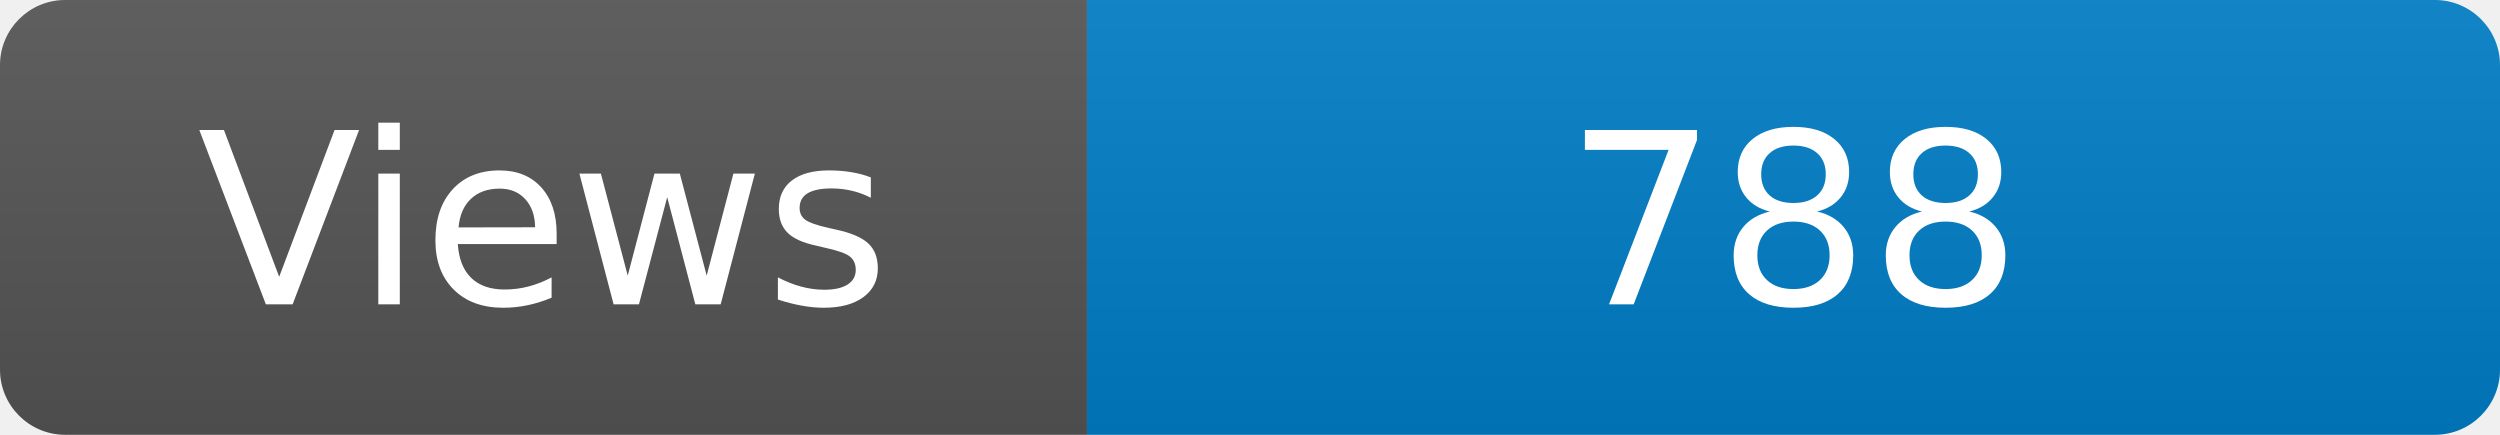
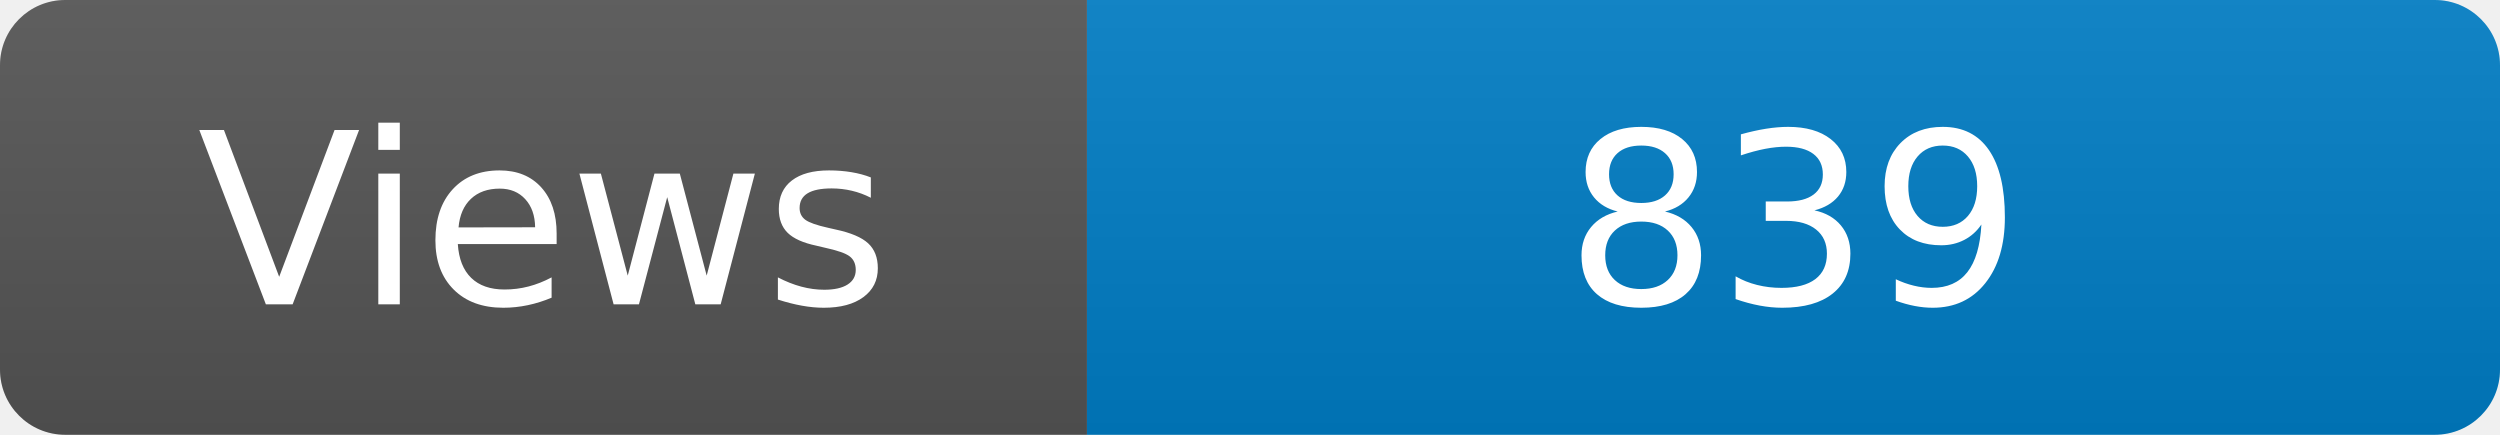
<svg xmlns="http://www.w3.org/2000/svg" width="115" height="20" role="img" aria-label="Maintained?: yes">
  <linearGradient id="s" x2="0" y2="100%">
    <stop offset="0" stop-color="#bbb" stop-opacity=".1" />
    <stop offset="1" stop-opacity=".1" />
  </linearGradient>
  <clipPath id="r">
    <rect width="115" height="20" rx="3" fill="#fff" />
  </clipPath>
  <g clip-path="url(#r)">
    <rect width="50" height="20" fill="#555" />
    <rect x="50" width="160" height="20" fill="#007ec6" />
    <rect width="115" height="20" fill="url(#s)" />
  </g>
  <g fill="#fff" text-anchor="middle" font-family="Verdana,Geneva,DejaVu Sans,sans-serif" font-size="110">
    <text x="250" y="140" transform="scale(.1)" fill="#fff">Views</text>
-     <text x="825" y="140" transform="scale(.1)" fill="#fff">788</text>
+     <text x="825" y="140" transform="scale(.1)" fill="#fff">839</text>
  </g>
</svg>
